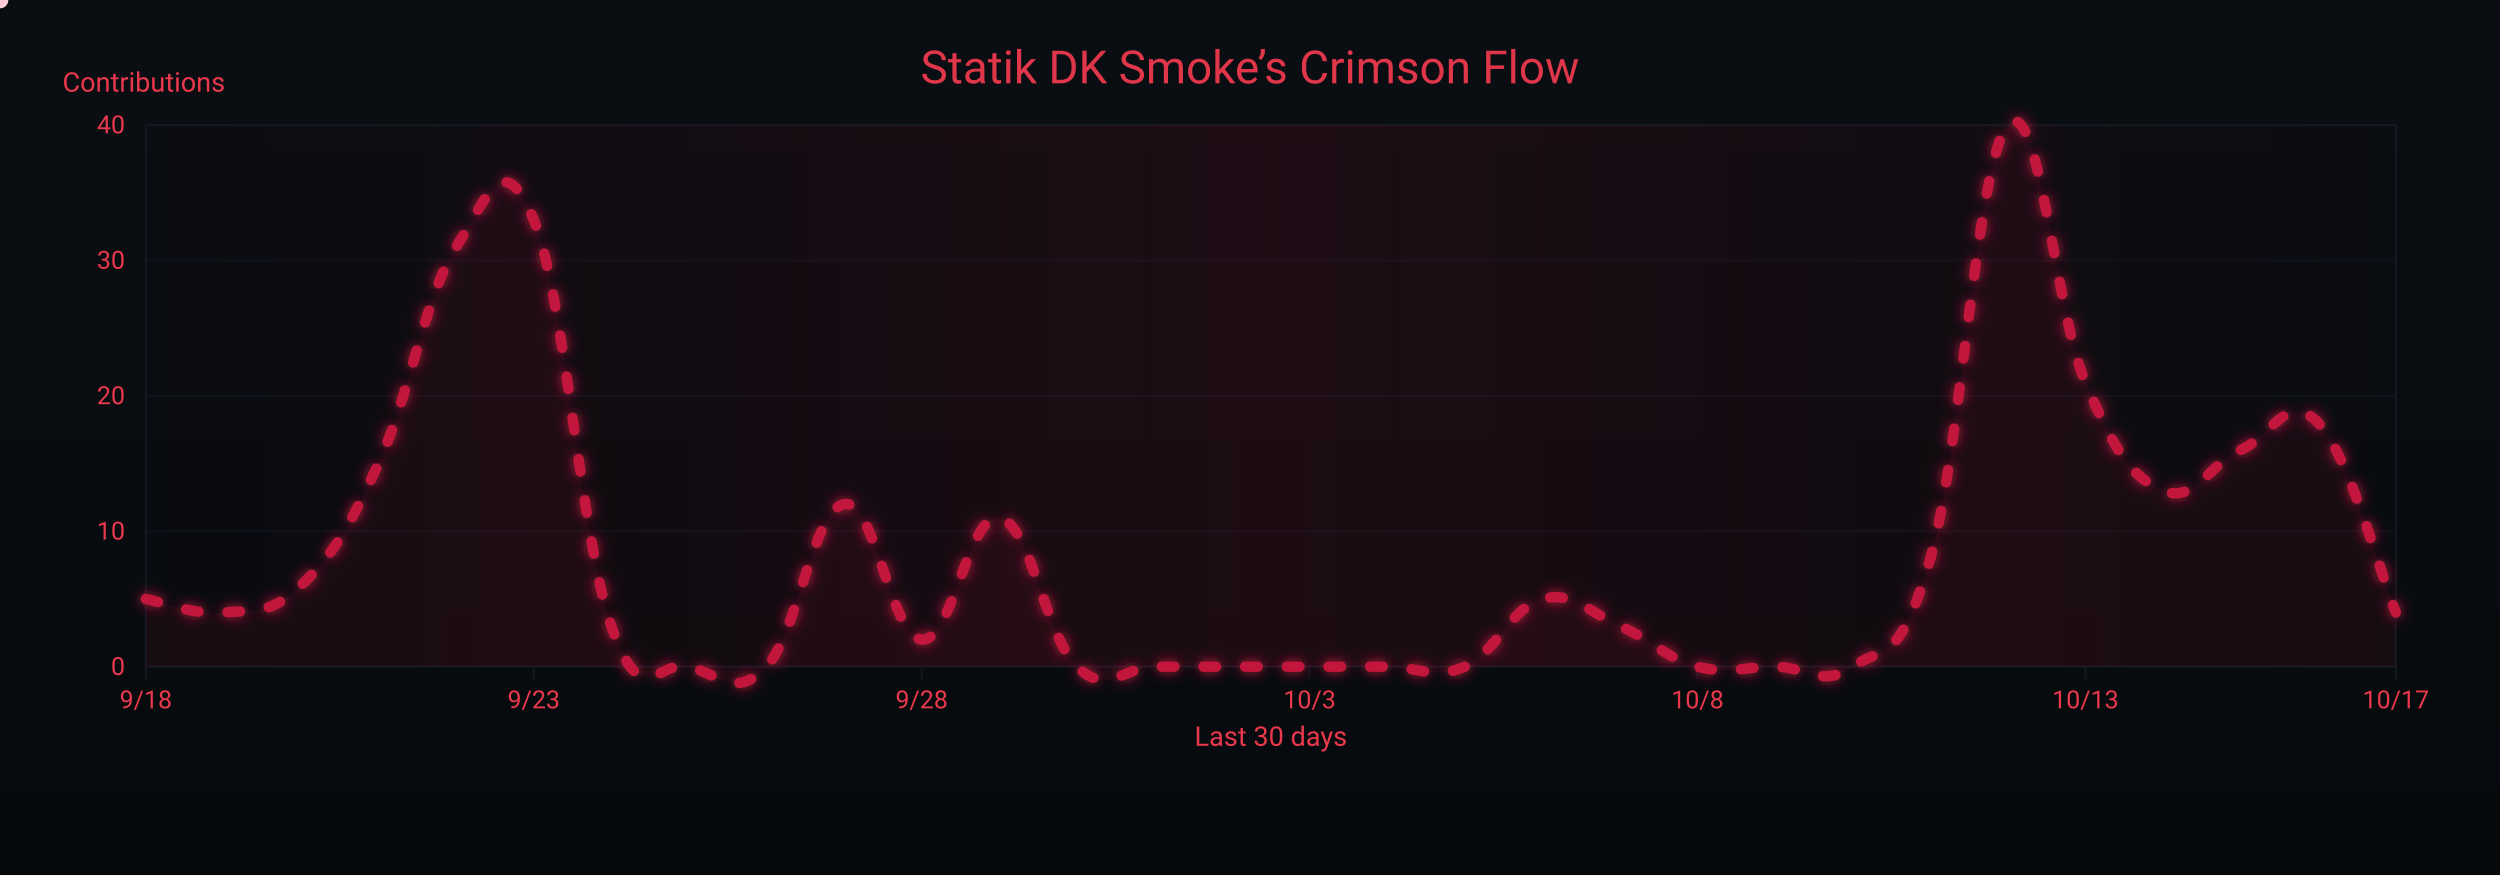
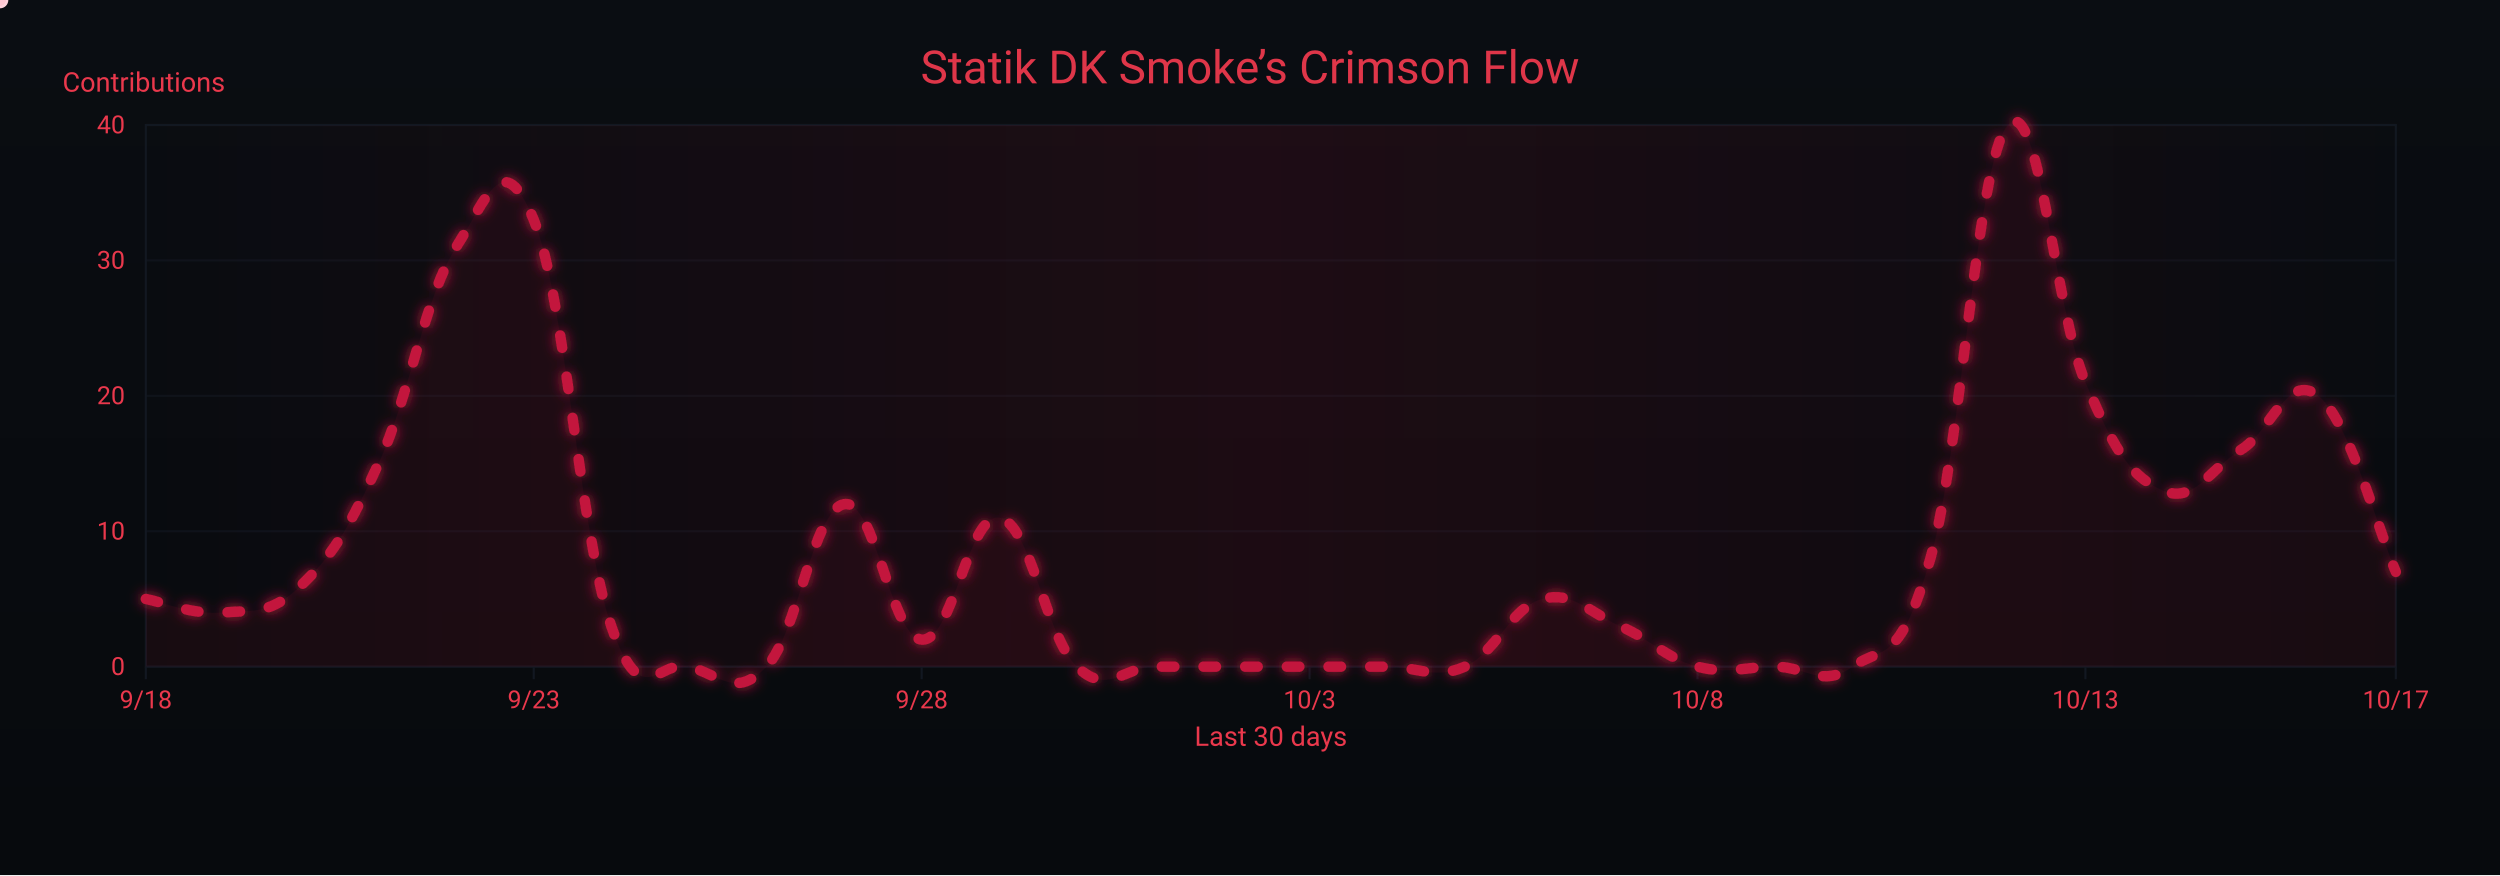
<svg xmlns="http://www.w3.org/2000/svg" width="1200" height="420" viewBox="0 0 1200 420" role="img" aria-label="Crimson Flow Graph">
  <defs>
    <linearGradient id="bgGrad" x1="0" y1="0" x2="0" y2="1">
      <stop offset="0%" stop-color="#0a0d12" />
      <stop offset="100%" stop-color="#070a0d" />
    </linearGradient>
    <filter id="glow">
      <feGaussianBlur stdDeviation="3" result="b1" />
      <feMerge>
        <feMergeNode in="b1" />
        <feMergeNode in="SourceGraphic" />
      </feMerge>
    </filter>
    <linearGradient id="sheen" x1="0" y1="0" x2="1" y2="0">
      <stop offset="0%" stop-color="#9b0e2a" stop-opacity="0" />
      <stop offset="50%" stop-color="#9b0e2a" stop-opacity=".14" />
      <stop offset="100%" stop-color="#9b0e2a" stop-opacity="0" />
      <animateTransform attributeName="gradientTransform" type="translate" from="-1 0" to="1 0" dur="9s" repeatCount="indefinite" />
    </linearGradient>
  </defs>
  <rect width="1200" height="420" fill="url(#bgGrad)" />
  <rect x="70" y="60" width="1080" height="260" fill="none" stroke="#121821" stroke-width="1" />
  <g font-family="ui-sans-serif,system-ui,-apple-system,Segoe UI,Roboto,Ubuntu,Arial" font-size="12">
    <path d="M70,320.0 H1150" stroke="#121821" stroke-width="1" opacity="0.6" />
    <text x="60" y="324.0" text-anchor="end" fill="#ea384c">0</text>
    <path d="M70,255.0 H1150" stroke="#121821" stroke-width="1" opacity="0.6" />
    <text x="60" y="259.0" text-anchor="end" fill="#ea384c">10</text>
    <path d="M70,190.0 H1150" stroke="#121821" stroke-width="1" opacity="0.6" />
    <text x="60" y="194.0" text-anchor="end" fill="#ea384c">20</text>
    <path d="M70,125.0 H1150" stroke="#121821" stroke-width="1" opacity="0.6" />
    <text x="60" y="129.0" text-anchor="end" fill="#ea384c">30</text>
    <path d="M70,60.0 H1150" stroke="#121821" stroke-width="1" opacity="0.6" />
    <text x="60" y="64.0" text-anchor="end" fill="#ea384c">40</text>
    <text x="30" y="44" fill="#ea384c" font-size="13">Contributions</text>
  </g>
  <g font-family="ui-sans-serif,system-ui,-apple-system,Segoe UI,Roboto,Ubuntu,Arial" font-size="12">
    <path d="M70.0,320 V326" stroke="#121821" stroke-width="1" />
    <text x="70.0" y="340" text-anchor="middle" fill="#ea384c">9/18</text>
    <path d="M256.2,320 V326" stroke="#121821" stroke-width="1" />
    <text x="256.2" y="340" text-anchor="middle" fill="#ea384c">9/23</text>
    <path d="M442.4,320 V326" stroke="#121821" stroke-width="1" />
    <text x="442.4" y="340" text-anchor="middle" fill="#ea384c">9/28</text>
    <path d="M628.6,320 V326" stroke="#121821" stroke-width="1" />
    <text x="628.6" y="340" text-anchor="middle" fill="#ea384c">10/3</text>
    <path d="M814.8,320 V326" stroke="#121821" stroke-width="1" />
    <text x="814.8" y="340" text-anchor="middle" fill="#ea384c">10/8</text>
    <path d="M1001.0,320 V326" stroke="#121821" stroke-width="1" />
    <text x="1001.0" y="340" text-anchor="middle" fill="#ea384c">10/13</text>
    <path d="M1150.0,320 V326" stroke="#121821" stroke-width="1" />
    <text x="1150.0" y="340" text-anchor="middle" fill="#ea384c">10/17</text>
    <text x="610" y="358" text-anchor="middle" fill="#ea384c" font-size="13">Last 30 days</text>
  </g>
  <rect x="70" y="60" width="1080" height="260" fill="url(#sheen)" />
  <text x="600" y="40" text-anchor="middle" font-family="ui-sans-serif,system-ui,-apple-system,Segoe UI,Roboto,Ubuntu,Arial" font-size="22" fill="#ea384c" opacity=".95">Statik DK Smoke’s Crimson Flow</text>
-   <path d="M70.0,287.5 C77.4,288.8 92.3,295.3 107.2,294.0 C122.1,292.7 129.6,295.3 144.5,281.0 C159.4,266.7 166.8,255.0 181.7,222.5 C196.6,190.0 204.1,141.9 219.0,118.5 C233.9,95.1 241.3,69.1 256.2,105.5 C271.1,141.9 278.6,257.6 293.4,300.5 C308.3,343.4 315.8,316.1 330.7,320.0 C345.6,323.9 353.0,335.6 367.9,320.0 C382.8,304.4 390.3,244.6 405.2,242.0 C420.1,239.4 427.5,305.7 442.4,307.0 C457.3,308.3 464.8,245.9 479.7,248.5 C494.6,251.1 502.0,305.7 516.9,320.0 C531.8,334.3 539.2,320.0 554.1,320.0 C569.0,320.0 576.5,320.0 591.4,320.0 C606.3,320.0 613.7,320.0 628.6,320.0 C643.5,320.0 651.0,320.0 665.9,320.0 C680.8,320.0 688.2,326.5 703.1,320.0 C718.0,313.5 725.4,291.4 740.3,287.5 C755.2,283.6 762.7,294.0 777.6,300.5 C792.5,307.0 799.9,316.1 814.8,320.0 C829.7,323.9 837.2,320.0 852.1,320.0 C867.0,320.0 874.4,330.4 889.3,320.0 C904.2,309.6 911.7,320.0 926.6,268.0 C941.4,216.0 948.9,76.9 963.8,60.0 C978.7,43.1 986.1,148.4 1001.0,183.5 C1015.9,218.6 1023.4,229.0 1038.3,235.5 C1053.2,242.0 1060.6,222.5 1075.5,216.0 C1090.4,209.5 1097.9,187.4 1112.8,203.0 C1127.7,218.6 1142.6,275.8 1150.0,294.0 L 1150,320 L 70,320 Z" fill="#7a0f26" opacity=".13">
+   <path d="M70.0,287.5 C77.4,288.8 92.3,295.3 107.2,294.0 C122.1,292.7 129.6,295.3 144.5,281.0 C159.4,266.7 166.8,255.0 181.7,222.5 C196.6,190.0 204.1,141.9 219.0,118.5 C233.9,95.1 241.3,69.1 256.2,105.5 C271.1,141.9 278.6,257.6 293.4,300.5 C308.3,343.4 315.8,316.1 330.7,320.0 C345.6,323.9 353.0,335.6 367.9,320.0 C382.8,304.4 390.3,244.6 405.2,242.0 C420.1,239.4 427.5,305.7 442.4,307.0 C457.3,308.3 464.8,245.9 479.7,248.5 C494.6,251.1 502.0,305.7 516.9,320.0 C531.8,334.3 539.2,320.0 554.1,320.0 C569.0,320.0 576.5,320.0 591.4,320.0 C606.3,320.0 613.7,320.0 628.6,320.0 C643.5,320.0 651.0,320.0 665.9,320.0 C680.8,320.0 688.2,326.5 703.1,320.0 C718.0,313.5 725.4,291.4 740.3,287.5 C755.2,283.6 762.7,294.0 777.6,300.5 C792.5,307.0 799.9,316.1 814.8,320.0 C829.7,323.9 837.2,320.0 852.1,320.0 C867.0,320.0 874.4,330.4 889.3,320.0 C904.2,309.6 911.7,320.0 926.6,268.0 C941.4,216.0 948.9,76.9 963.8,60.0 C978.7,43.1 986.1,148.4 1001.0,183.5 C1015.9,218.6 1023.4,229.0 1038.3,235.5 C1053.2,242.0 1060.6,225.1 1075.5,216.0 C1090.4,206.9 1097.9,178.3 1112.8,190.0 C1127.7,201.7 1142.6,257.6 1150.0,274.5 L 1150,320 L 70,320 Z" fill="#7a0f26" opacity=".13">
    <animate attributeName="opacity" values=".10;.17;.10" dur="6s" repeatCount="indefinite" />
  </path>
-   <path id="curve" d="M70.0,287.5 C77.4,288.8 92.3,295.3 107.2,294.0 C122.1,292.7 129.6,295.3 144.5,281.0 C159.4,266.7 166.8,255.0 181.7,222.5 C196.6,190.0 204.1,141.9 219.0,118.5 C233.9,95.1 241.3,69.1 256.2,105.5 C271.1,141.9 278.6,257.6 293.4,300.5 C308.3,343.4 315.8,316.1 330.7,320.0 C345.6,323.9 353.0,335.6 367.9,320.0 C382.8,304.4 390.3,244.6 405.2,242.0 C420.1,239.4 427.5,305.7 442.4,307.0 C457.3,308.3 464.8,245.9 479.7,248.5 C494.6,251.1 502.0,305.7 516.9,320.0 C531.8,334.3 539.2,320.0 554.1,320.0 C569.0,320.0 576.5,320.0 591.4,320.0 C606.3,320.0 613.7,320.0 628.6,320.0 C643.5,320.0 651.0,320.0 665.9,320.0 C680.8,320.0 688.2,326.5 703.1,320.0 C718.0,313.5 725.4,291.4 740.3,287.5 C755.2,283.6 762.7,294.0 777.6,300.5 C792.5,307.0 799.9,316.1 814.8,320.0 C829.7,323.9 837.2,320.0 852.1,320.0 C867.0,320.0 874.4,330.4 889.3,320.0 C904.2,309.6 911.7,320.0 926.6,268.0 C941.4,216.0 948.9,76.9 963.8,60.0 C978.7,43.1 986.1,148.4 1001.0,183.5 C1015.9,218.6 1023.4,229.0 1038.3,235.5 C1053.2,242.0 1060.6,222.5 1075.5,216.0 C1090.4,209.5 1097.9,187.4 1112.8,203.0 C1127.7,218.6 1142.6,275.8 1150.0,294.0" fill="none" stroke="#c3193d" stroke-width="5" stroke-linecap="round" stroke-linejoin="round" stroke-dasharray="6 14" filter="url(#glow)">
+   <path id="curve" d="M70.0,287.5 C77.4,288.8 92.3,295.3 107.2,294.0 C122.1,292.7 129.6,295.3 144.5,281.0 C159.4,266.7 166.8,255.0 181.7,222.5 C196.6,190.0 204.1,141.9 219.0,118.5 C233.9,95.1 241.3,69.1 256.2,105.5 C271.1,141.9 278.6,257.6 293.4,300.5 C308.3,343.4 315.8,316.1 330.7,320.0 C345.6,323.9 353.0,335.6 367.9,320.0 C382.8,304.4 390.3,244.6 405.2,242.0 C420.1,239.4 427.5,305.7 442.4,307.0 C457.3,308.3 464.8,245.9 479.7,248.5 C494.6,251.1 502.0,305.7 516.9,320.0 C531.8,334.3 539.2,320.0 554.1,320.0 C569.0,320.0 576.5,320.0 591.4,320.0 C606.3,320.0 613.7,320.0 628.6,320.0 C643.5,320.0 651.0,320.0 665.9,320.0 C680.8,320.0 688.2,326.5 703.1,320.0 C718.0,313.5 725.4,291.4 740.3,287.5 C755.2,283.6 762.7,294.0 777.6,300.5 C792.5,307.0 799.9,316.1 814.8,320.0 C829.7,323.9 837.2,320.0 852.1,320.0 C867.0,320.0 874.4,330.4 889.3,320.0 C904.2,309.6 911.7,320.0 926.6,268.0 C941.4,216.0 948.9,76.9 963.8,60.0 C978.7,43.1 986.1,148.4 1001.0,183.5 C1015.9,218.6 1023.4,229.0 1038.3,235.5 C1053.2,242.0 1060.6,225.1 1075.5,216.0 C1090.4,206.9 1097.9,178.3 1112.8,190.0 C1127.7,201.7 1142.6,257.6 1150.0,274.5" fill="none" stroke="#c3193d" stroke-width="5" stroke-linecap="round" stroke-linejoin="round" stroke-dasharray="6 14" filter="url(#glow)">
    <animate attributeName="stroke-dashoffset" values="0;-220" dur="4.8s" repeatCount="indefinite" />
  </path>
  <g fill="#ffd1db">
    <circle r="4">
      <animateMotion dur="7s" rotate="auto" repeatCount="indefinite">
        <mpath href="#curve" />
      </animateMotion>
      <animate attributeName="opacity" values="1;.3;1" dur="2.2s" repeatCount="indefinite" />
    </circle>
    <circle r="3" fill="#ffffff">
      <animateMotion dur="8.2s" begin="1s" rotate="auto" repeatCount="indefinite">
        <mpath href="#curve" />
      </animateMotion>
      <animate attributeName="opacity" values=".7;.2;.7" dur="2.4s" repeatCount="indefinite" />
    </circle>
    <circle r="3" fill="#ffc7d3">
      <animateMotion dur="6s" begin="2s" rotate="auto" repeatCount="indefinite">
        <mpath href="#curve" />
      </animateMotion>
      <animate attributeName="opacity" values=".8;.3;.8" dur="2s" repeatCount="indefinite" />
    </circle>
  </g>
</svg>
